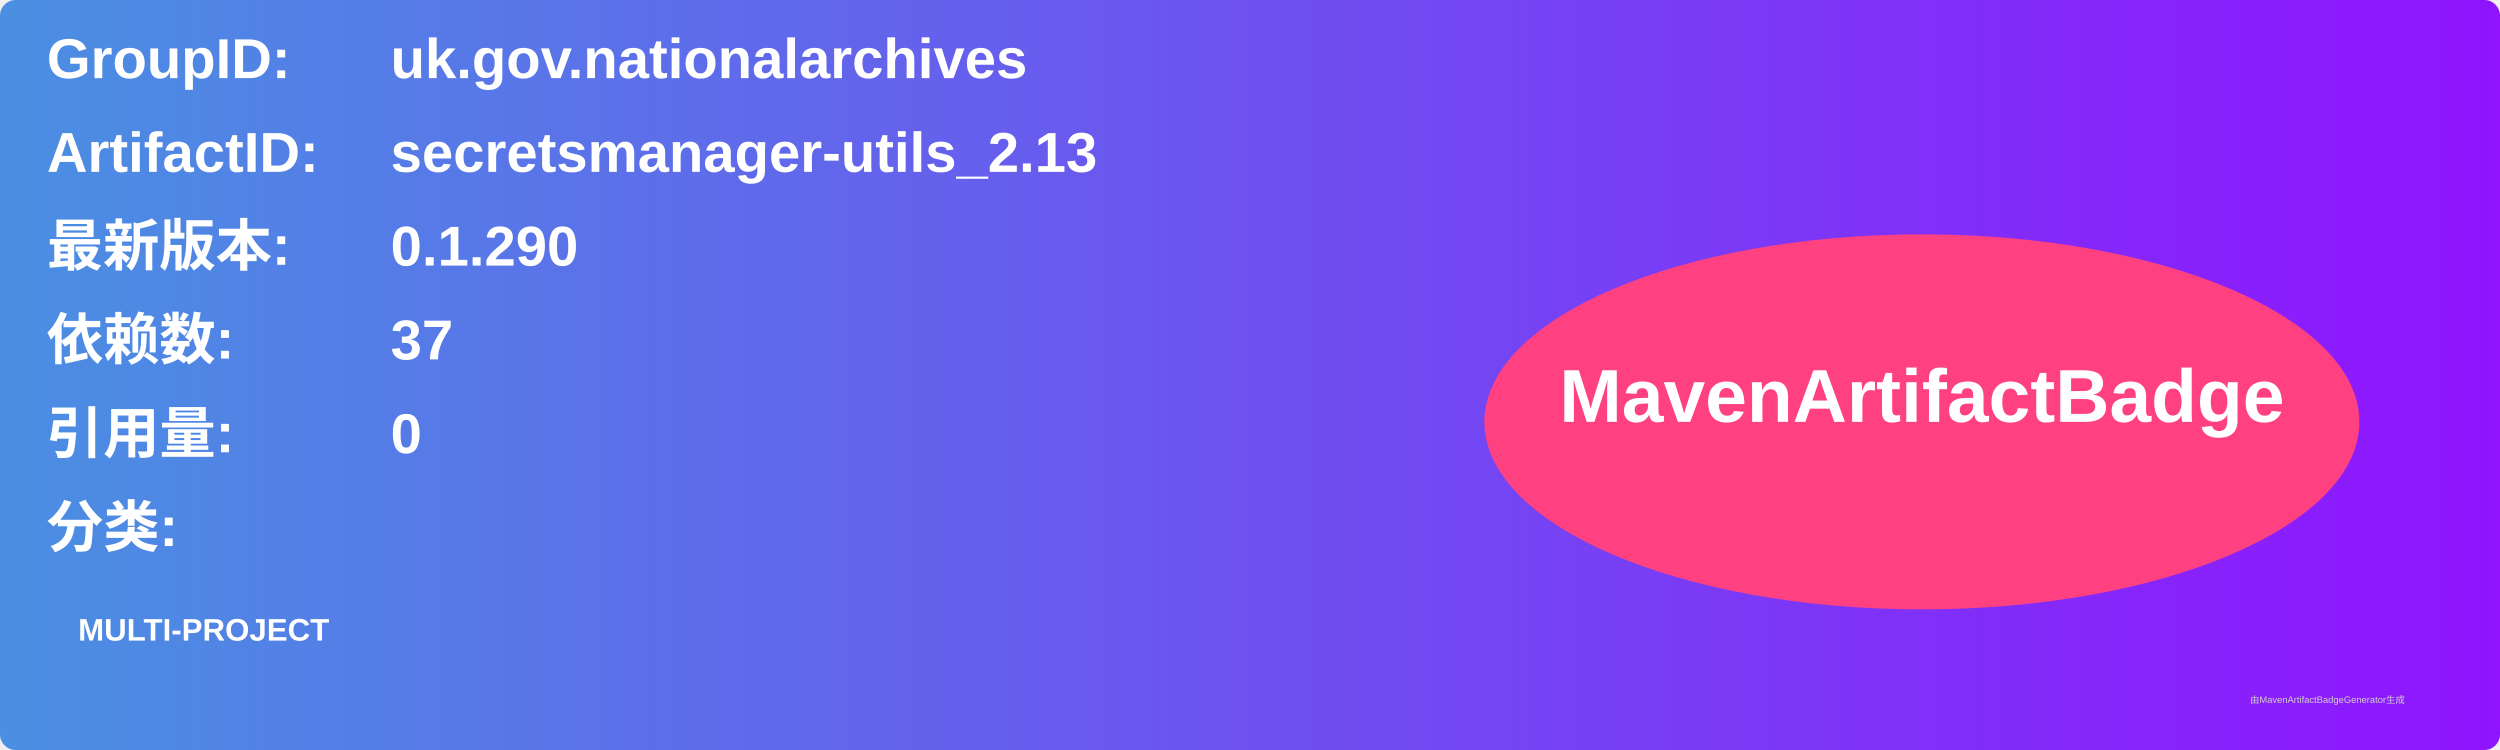
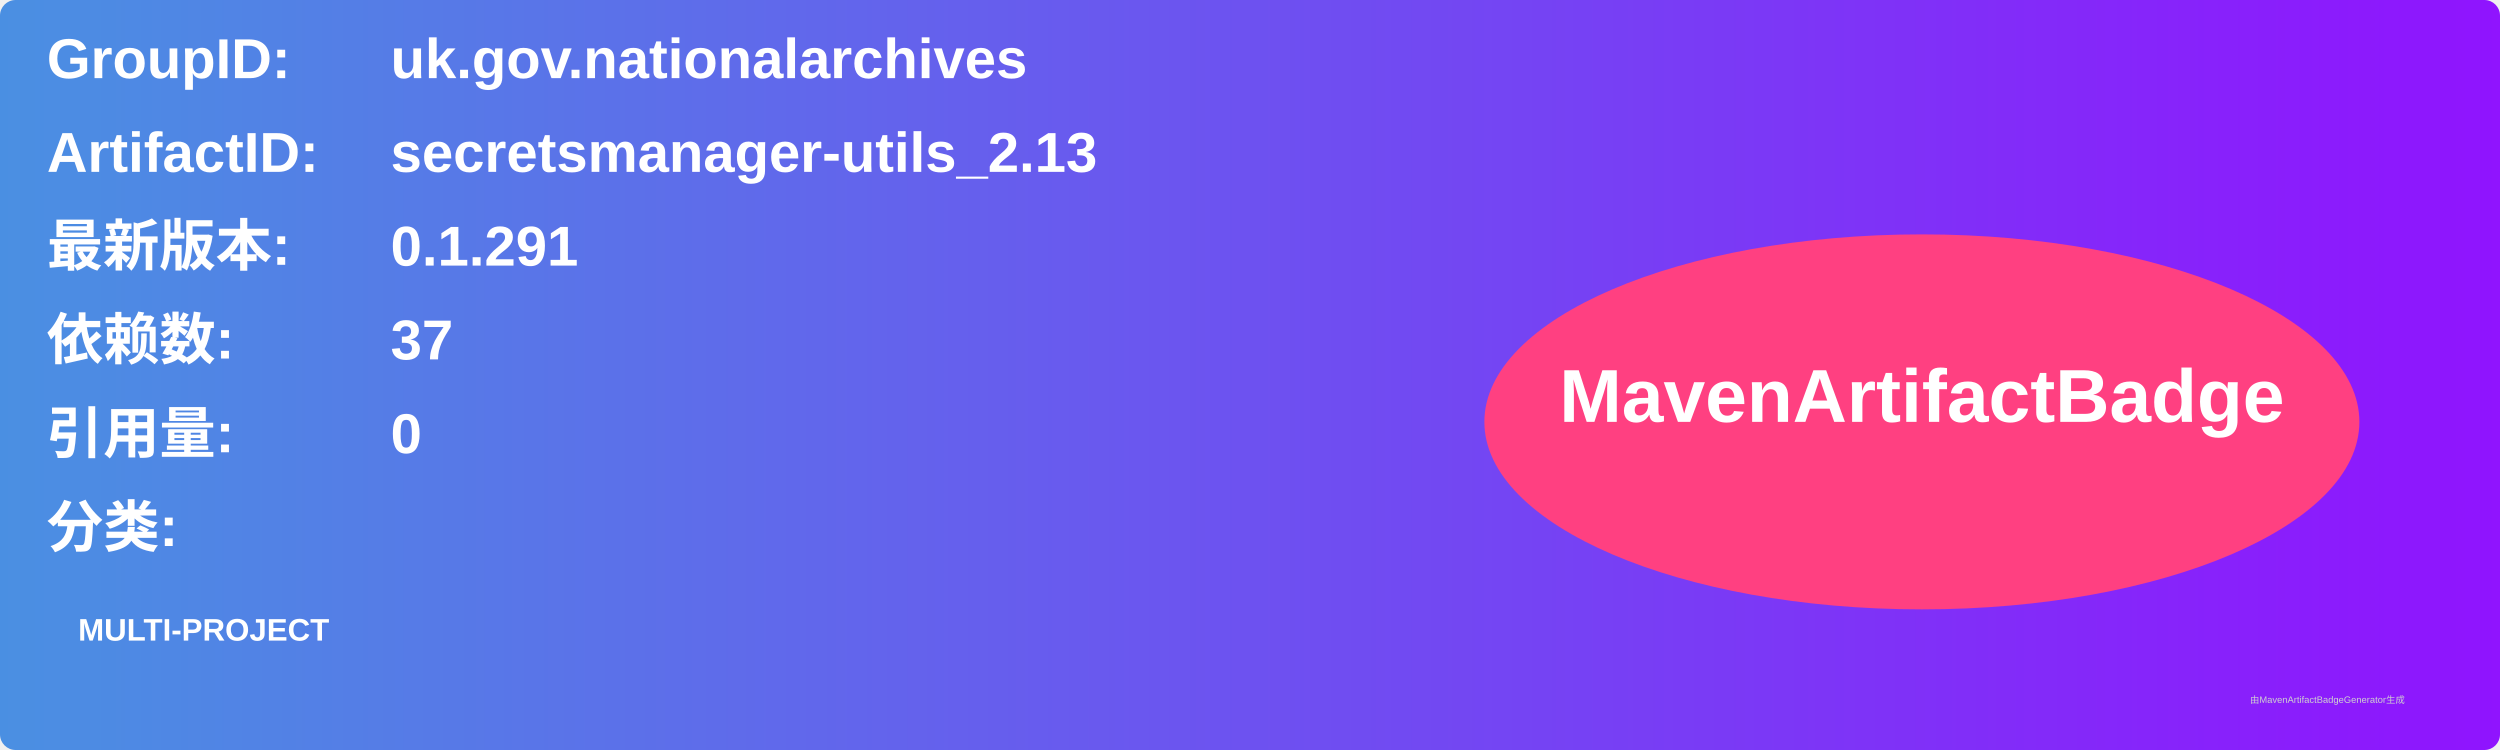
<svg xmlns="http://www.w3.org/2000/svg" width="800" height="240" viewBox="0 0 800 240">
  <linearGradient id="grad" x1="0%" y1="0%" x2="100%" y2="0%">
    <stop offset="0%" stop-color="#4a90e2" />
    <stop offset="100%" stop-color="#9013fe" />
  </linearGradient>
  <rect width="100%" height="100%" rx="5" ry="5" fill="url(#grad)" />
  <g transform="translate(15, 15)">
    <text x="0" y="10" font-family="Arial" font-size="18" fill="white" font-weight="bold" width="260">GroupID:</text>
    <text x="110" y="10" font-family="Arial" font-size="18" fill="white" font-weight="bold" width="460">uk.gov.nationalarchives</text>
    <text x="0" y="40" font-family="Arial" font-size="18" fill="white" font-weight="bold" width="260">ArtifactID:</text>
    <text x="110" y="40" font-family="Arial" font-size="18" fill="white" font-weight="bold" width="460">secretsmanager-utils_2.13</text>
    <text x="0" y="70" font-family="Arial" font-size="18" fill="white" font-weight="bold">最新版本:</text>
    <text x="110" y="70" font-family="Arial" font-size="18" fill="white" font-weight="bold">
-       <tspan font-weight="bold">0.1.290</tspan>
+       <tspan font-weight="bold">0.1.291</tspan>
    </text>
    <text x="0" y="100" font-family="Arial" font-size="18" fill="white" font-weight="bold">依赖数: </text>
    <text x="110" y="100" font-family="Arial" font-size="18" fill="white">
      <tspan font-weight="bold">37</tspan>
    </text>
    <text x="0" y="130" font-family="Arial" font-size="18" fill="white" font-weight="bold">引用量: </text>
    <text x="110" y="130" font-family="Arial" font-size="18" fill="white">
      <tspan font-weight="bold">0</tspan>
    </text>
    <text x="0" y="160" font-family="Arial" font-size="18" fill="white" font-weight="bold">分类:</text>
    <text x="10" y="190" font-family="Arial" font-size="10" fill="white">
      <tspan font-weight="bold">MULTI-PROJECT</tspan>
    </text>
    <ellipse cx="600" cy="120" rx="140" ry="60" fill="#ff4081" />
    <text x="600" y="120" text-anchor="middle" font-family="Arial" font-size="24" fill="white" font-weight="bold">MavenArtifactBadge</text>
  </g>
  <text x="720" y="225" font-family="Arial" font-size="3" fill="#d0d0d0">由MavenArtifactBadgeGenerator生成</text>
</svg>
